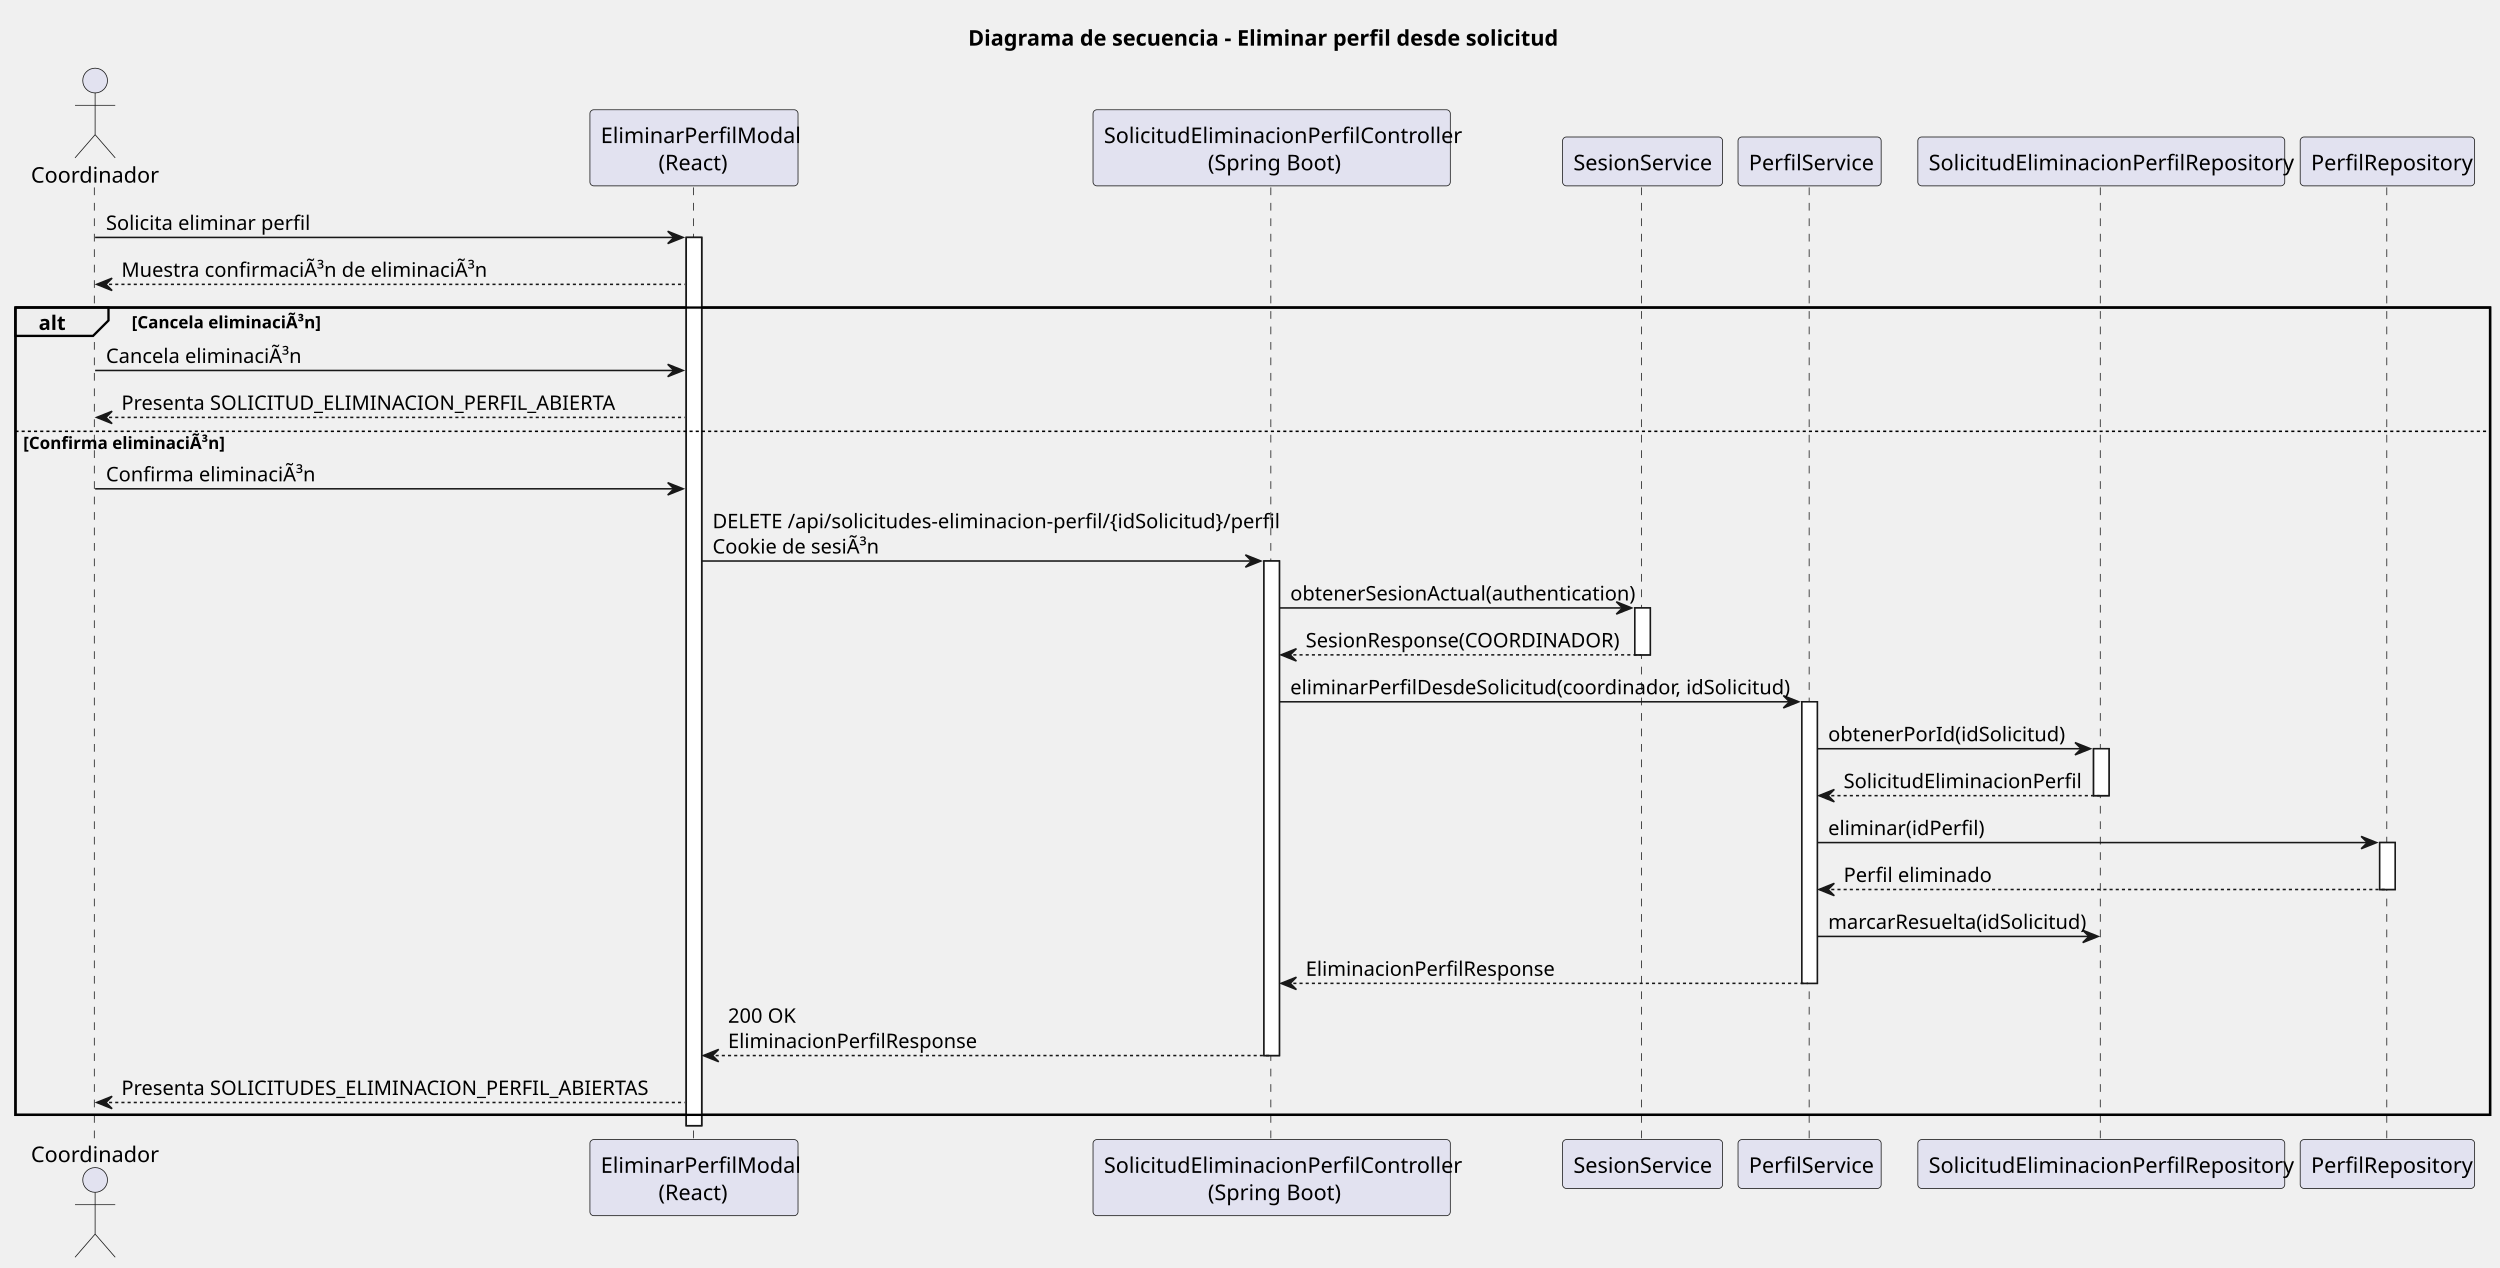
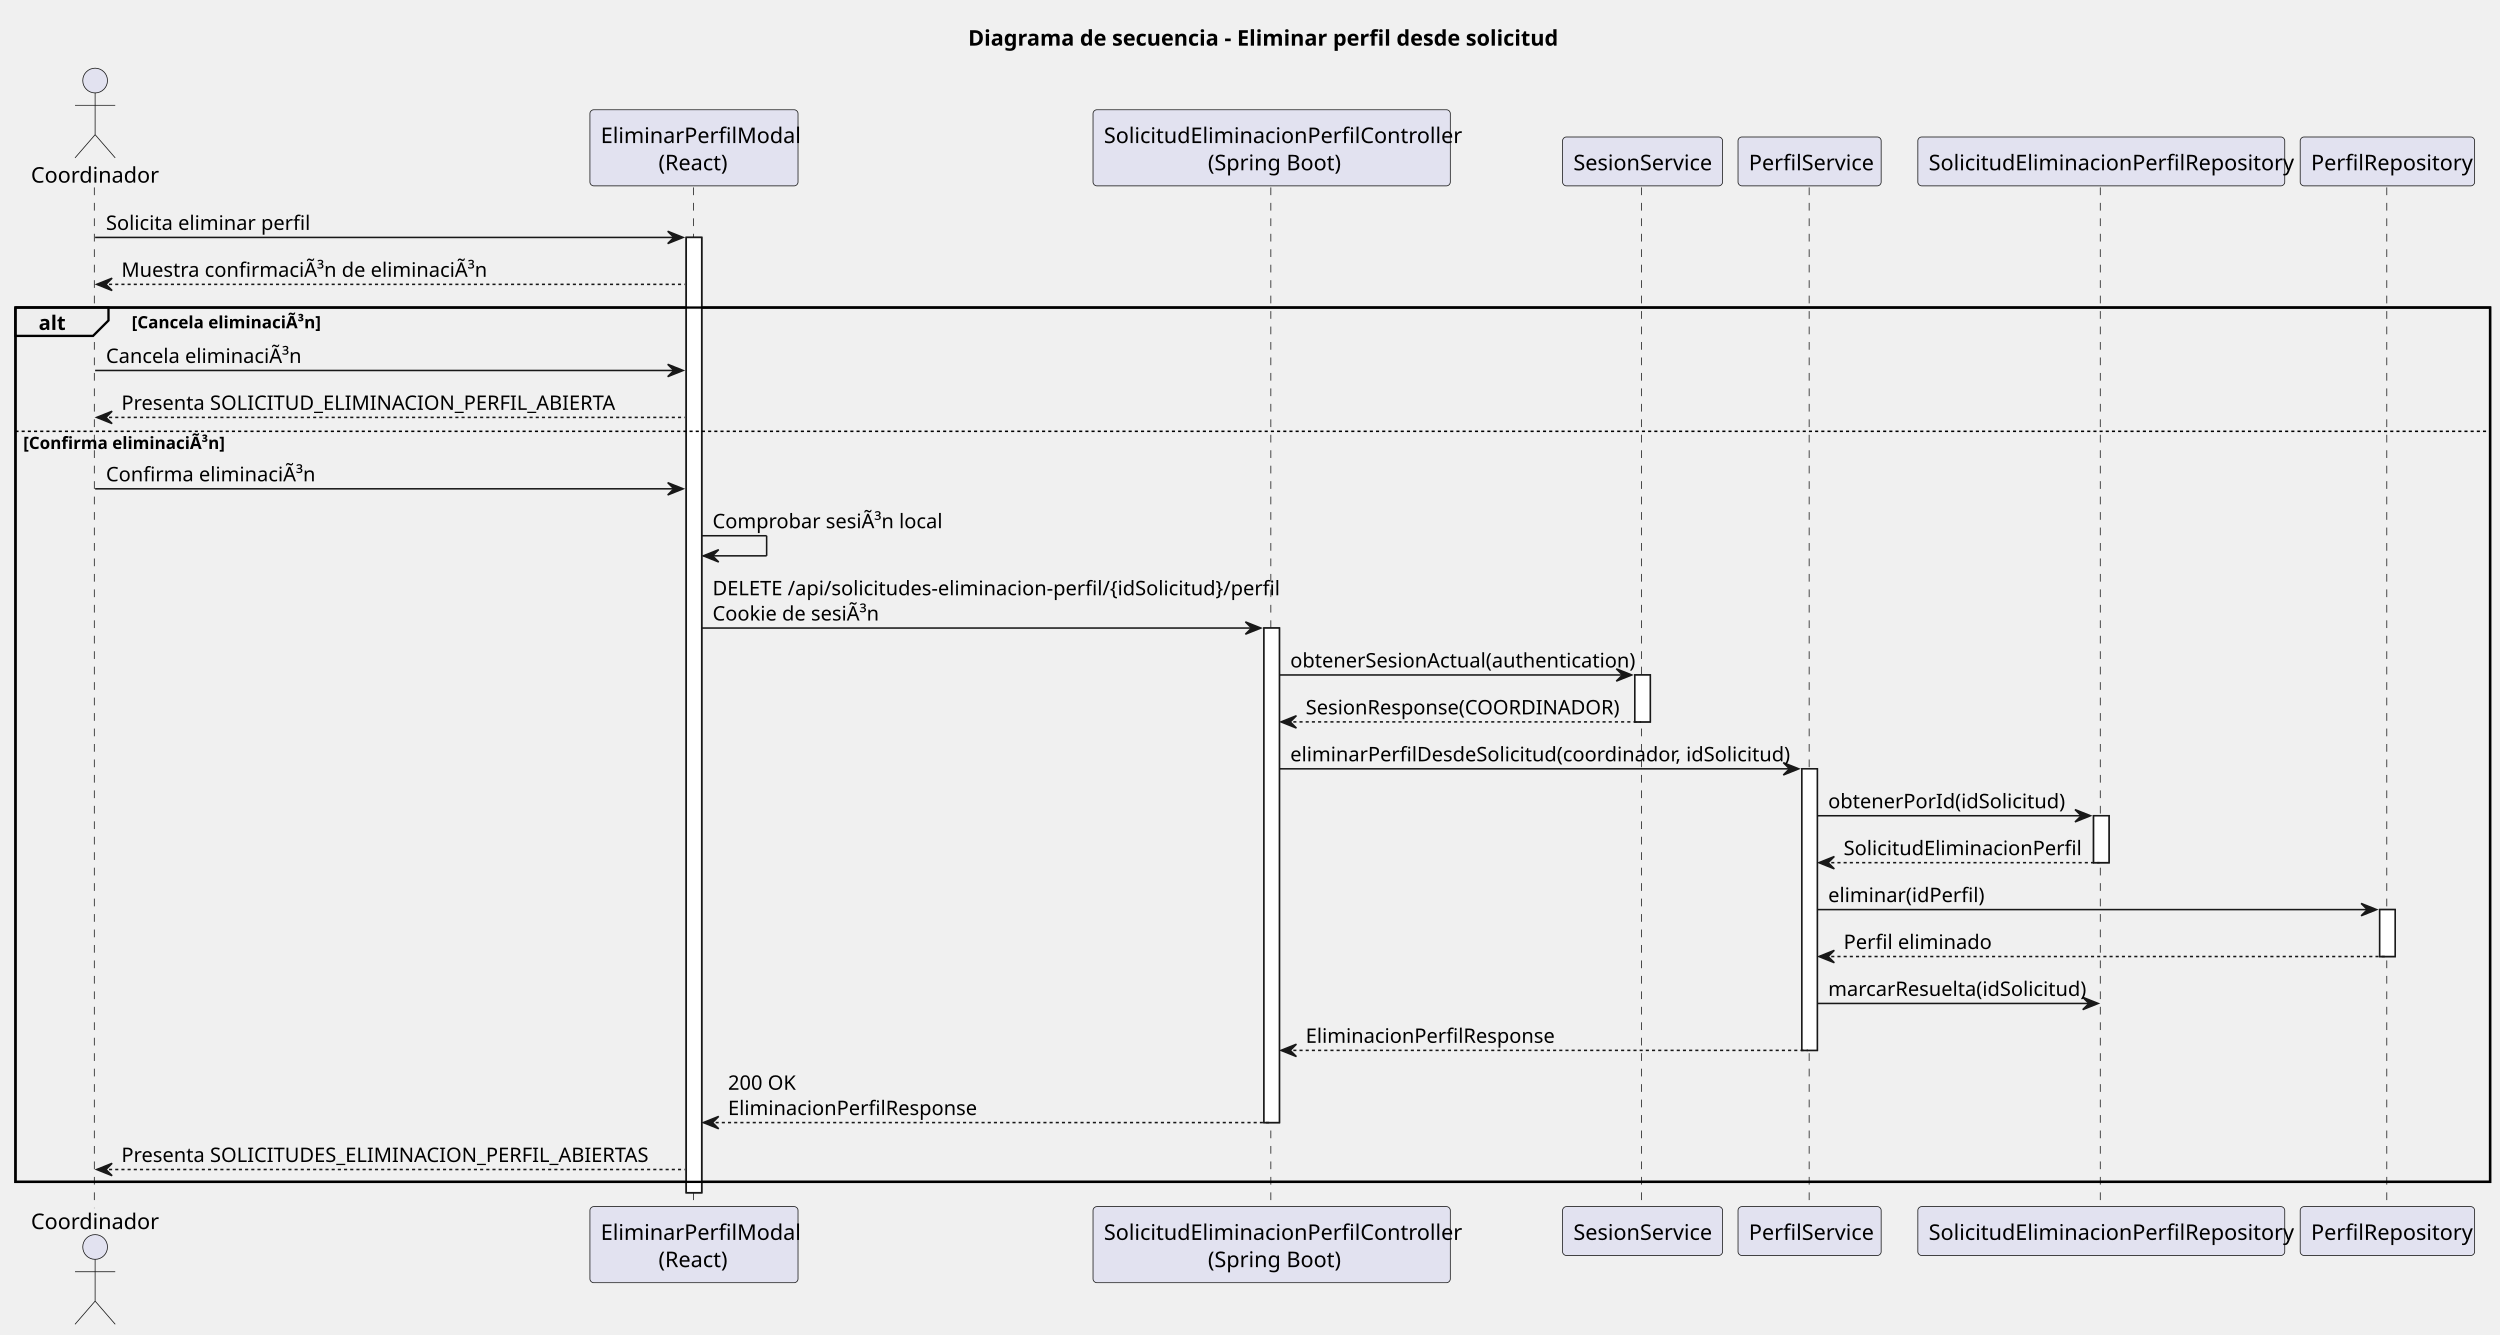
- <svg xmlns="http://www.w3.org/2000/svg" contentStyleType="text/css" data-diagram-type="SEQUENCE" height="820px" preserveAspectRatio="none" style="width:1617px;height:820px;background:#FFFFFF;" version="1.1" viewBox="0 0 1617 820" width="1617px" zoomAndPan="magnify">
+ <svg xmlns="http://www.w3.org/2000/svg" contentStyleType="text/css" height="863px" preserveAspectRatio="none" style="width:1617px;height:863px;background:#FFFFFF;" version="1.1" viewBox="0 0 1617 863" width="1617px" zoomAndPan="magnify">
  <defs />
  <g>
    <text fill="#000000" font-family="sans-serif" font-size="14" font-weight="bold" lengthAdjust="spacing" textLength="367.233" x="626.177" y="29.533">Diagrama de secuencia - Eliminar perfil desde solicitud</text>
-     <g>
-       <rect fill="#FFFFFF" height="574.516" style="stroke:#181818;stroke-width:1;" width="10" x="443.862" y="153.57" />
-     </g>
-     <g>
-       <rect fill="#FFFFFF" height="319.867" style="stroke:#181818;stroke-width:1;" width="10" x="817.52" y="362.867" />
-     </g>
-     <g>
-       <rect fill="#FFFFFF" height="30.352" style="stroke:#181818;stroke-width:1;" width="10" x="1057.413" y="393.219" />
-     </g>
-     <g>
-       <rect fill="#FFFFFF" height="182.109" style="stroke:#181818;stroke-width:1;" width="10" x="1165.447" y="453.922" />
-     </g>
-     <g>
-       <rect fill="#FFFFFF" height="30.352" style="stroke:#181818;stroke-width:1;" width="10" x="1354.116" y="484.273" />
-     </g>
-     <g>
-       <rect fill="#FFFFFF" height="30.352" style="stroke:#181818;stroke-width:1;" width="10" x="1539.181" y="544.977" />
-     </g>
-     <rect fill="none" height="522.164" style="stroke:#000000;stroke-width:1.5;" width="1600.588" x="10" y="198.922" />
-     <g>
-       <rect fill="#000000" fill-opacity="0" height="616.867" width="8" x="57.524" y="121.219" />
-       <line style="stroke:#181818;stroke-width:0.5;stroke-dasharray:5,5;" x1="61" x2="61" y1="121.219" y2="738.086" />
-     </g>
-     <g>
-       <rect fill="#000000" fill-opacity="0" height="616.867" width="8" x="444.862" y="121.219" />
-       <line style="stroke:#181818;stroke-width:0.5;stroke-dasharray:5,5;" x1="448.565" x2="448.565" y1="121.219" y2="738.086" />
-     </g>
-     <g>
-       <rect fill="#000000" fill-opacity="0" height="616.867" width="8" x="818.52" y="121.219" />
-       <line style="stroke:#181818;stroke-width:0.5;stroke-dasharray:5,5;" x1="821.976" x2="821.976" y1="121.219" y2="738.086" />
-     </g>
-     <g>
-       <rect fill="#000000" fill-opacity="0" height="616.867" width="8" x="1058.413" y="121.219" />
-       <line style="stroke:#181818;stroke-width:0.5;stroke-dasharray:5,5;" x1="1061.668" x2="1061.668" y1="121.219" y2="738.086" />
-     </g>
-     <g>
-       <rect fill="#000000" fill-opacity="0" height="616.867" width="8" x="1166.447" y="121.219" />
-       <line style="stroke:#181818;stroke-width:0.5;stroke-dasharray:5,5;" x1="1170.158" x2="1170.158" y1="121.219" y2="738.086" />
-     </g>
-     <g>
-       <rect fill="#000000" fill-opacity="0" height="616.867" width="8" x="1355.116" y="121.219" />
-       <line style="stroke:#181818;stroke-width:0.5;stroke-dasharray:5,5;" x1="1358.458" x2="1358.458" y1="121.219" y2="738.086" />
-     </g>
-     <g>
-       <rect fill="#000000" fill-opacity="0" height="616.867" width="8" x="1540.181" y="121.219" />
-       <line style="stroke:#181818;stroke-width:0.5;stroke-dasharray:5,5;" x1="1543.774" x2="1543.774" y1="121.219" y2="738.086" />
-     </g>
-     <g class="participant participant-head" data-participant="Coordinador">
-       <text fill="#000000" font-family="sans-serif" font-size="14" lengthAdjust="spacing" textLength="77.048" x="20" y="118.143">Coordinador</text>
-       <ellipse cx="61.524" cy="52.109" fill="#E2E2F0" rx="8" ry="8" style="stroke:#181818;stroke-width:0.5;" />
-       <path d="M61.524,60.109 L61.524,87.109 M48.524,68.109 L74.524,68.109 M61.524,87.109 L48.524,102.109 M61.524,87.109 L74.524,102.109" fill="none" style="stroke:#181818;stroke-width:0.5;" />
-     </g>
-     <g class="participant participant-tail" data-participant="Coordinador">
-       <text fill="#000000" font-family="sans-serif" font-size="14" lengthAdjust="spacing" textLength="77.048" x="20" y="751.619">Coordinador</text>
-       <ellipse cx="61.524" cy="763.195" fill="#E2E2F0" rx="8" ry="8" style="stroke:#181818;stroke-width:0.5;" />
-       <path d="M61.524,771.195 L61.524,798.195 M48.524,779.195 L74.524,779.195 M61.524,798.195 L48.524,813.195 M61.524,798.195 L74.524,813.195" fill="none" style="stroke:#181818;stroke-width:0.5;" />
-     </g>
-     <g class="participant participant-head" data-participant="Frontend">
-       <rect fill="#E2E2F0" height="49.219" rx="2.5" ry="2.5" style="stroke:#181818;stroke-width:0.5;" width="134.593" x="381.565" y="71" />
-       <text fill="#000000" font-family="sans-serif" font-size="14" lengthAdjust="spacing" textLength="120.593" x="388.565" y="92.533">EliminarPerfilModal</text>
-       <text fill="#000000" font-family="sans-serif" font-size="14" lengthAdjust="spacing" textLength="45.897" x="425.914" y="110.143">(React)</text>
-     </g>
-     <g class="participant participant-tail" data-participant="Frontend">
-       <rect fill="#E2E2F0" height="49.219" rx="2.5" ry="2.5" style="stroke:#181818;stroke-width:0.5;" width="134.593" x="381.565" y="737.086" />
-       <text fill="#000000" font-family="sans-serif" font-size="14" lengthAdjust="spacing" textLength="120.593" x="388.565" y="758.619">EliminarPerfilModal</text>
-       <text fill="#000000" font-family="sans-serif" font-size="14" lengthAdjust="spacing" textLength="45.897" x="425.914" y="776.229">(React)</text>
-     </g>
-     <g class="participant participant-head" data-participant="Api">
-       <rect fill="#E2E2F0" height="49.219" rx="2.5" ry="2.5" style="stroke:#181818;stroke-width:0.5;" width="231.089" x="706.976" y="71" />
-       <text fill="#000000" font-family="sans-serif" font-size="14" lengthAdjust="spacing" textLength="217.089" x="713.976" y="92.533">SolicitudEliminacionPerfilController</text>
-       <text fill="#000000" font-family="sans-serif" font-size="14" lengthAdjust="spacing" textLength="82.482" x="781.279" y="110.143">(Spring Boot)</text>
-     </g>
-     <g class="participant participant-tail" data-participant="Api">
-       <rect fill="#E2E2F0" height="49.219" rx="2.5" ry="2.5" style="stroke:#181818;stroke-width:0.5;" width="231.089" x="706.976" y="737.086" />
-       <text fill="#000000" font-family="sans-serif" font-size="14" lengthAdjust="spacing" textLength="217.089" x="713.976" y="758.619">SolicitudEliminacionPerfilController</text>
-       <text fill="#000000" font-family="sans-serif" font-size="14" lengthAdjust="spacing" textLength="82.482" x="781.279" y="776.229">(Spring Boot)</text>
-     </g>
-     <g class="participant participant-head" data-participant="Sesion">
-       <rect fill="#E2E2F0" height="31.609" rx="2.5" ry="2.5" style="stroke:#181818;stroke-width:0.5;" width="103.489" x="1010.668" y="88.609" />
-       <text fill="#000000" font-family="sans-serif" font-size="14" lengthAdjust="spacing" textLength="89.489" x="1017.668" y="110.143">SesionService</text>
-     </g>
-     <g class="participant participant-tail" data-participant="Sesion">
-       <rect fill="#E2E2F0" height="31.609" rx="2.5" ry="2.5" style="stroke:#181818;stroke-width:0.5;" width="103.489" x="1010.668" y="737.086" />
-       <text fill="#000000" font-family="sans-serif" font-size="14" lengthAdjust="spacing" textLength="89.489" x="1017.668" y="758.619">SesionService</text>
-     </g>
-     <g class="participant participant-head" data-participant="PerfilService">
-       <rect fill="#E2E2F0" height="31.609" rx="2.5" ry="2.5" style="stroke:#181818;stroke-width:0.5;" width="92.579" x="1124.158" y="88.609" />
-       <text fill="#000000" font-family="sans-serif" font-size="14" lengthAdjust="spacing" textLength="78.579" x="1131.158" y="110.143">PerfilService</text>
-     </g>
-     <g class="participant participant-tail" data-participant="PerfilService">
-       <rect fill="#E2E2F0" height="31.609" rx="2.5" ry="2.5" style="stroke:#181818;stroke-width:0.5;" width="92.579" x="1124.158" y="737.086" />
-       <text fill="#000000" font-family="sans-serif" font-size="14" lengthAdjust="spacing" textLength="78.579" x="1131.158" y="758.619">PerfilService</text>
-     </g>
-     <g class="participant participant-head" data-participant="SolicitudRepository">
-       <rect fill="#E2E2F0" height="31.609" rx="2.5" ry="2.5" style="stroke:#181818;stroke-width:0.5;" width="237.316" x="1240.458" y="88.609" />
-       <text fill="#000000" font-family="sans-serif" font-size="14" lengthAdjust="spacing" textLength="223.316" x="1247.458" y="110.143">SolicitudEliminacionPerfilRepository</text>
-     </g>
-     <g class="participant participant-tail" data-participant="SolicitudRepository">
-       <rect fill="#E2E2F0" height="31.609" rx="2.5" ry="2.5" style="stroke:#181818;stroke-width:0.5;" width="237.316" x="1240.458" y="737.086" />
-       <text fill="#000000" font-family="sans-serif" font-size="14" lengthAdjust="spacing" textLength="223.316" x="1247.458" y="758.619">SolicitudEliminacionPerfilRepository</text>
-     </g>
-     <g class="participant participant-head" data-participant="PerfilRepository">
-       <rect fill="#E2E2F0" height="31.609" rx="2.5" ry="2.5" style="stroke:#181818;stroke-width:0.5;" width="112.814" x="1487.774" y="88.609" />
-       <text fill="#000000" font-family="sans-serif" font-size="14" lengthAdjust="spacing" textLength="98.814" x="1494.774" y="110.143">PerfilRepository</text>
-     </g>
-     <g class="participant participant-tail" data-participant="PerfilRepository">
-       <rect fill="#E2E2F0" height="31.609" rx="2.5" ry="2.5" style="stroke:#181818;stroke-width:0.5;" width="112.814" x="1487.774" y="737.086" />
-       <text fill="#000000" font-family="sans-serif" font-size="14" lengthAdjust="spacing" textLength="98.814" x="1494.774" y="758.619">PerfilRepository</text>
-     </g>
-     <g>
-       <rect fill="#FFFFFF" height="574.516" style="stroke:#181818;stroke-width:1;" width="10" x="443.862" y="153.57" />
-     </g>
-     <g>
-       <rect fill="#FFFFFF" height="319.867" style="stroke:#181818;stroke-width:1;" width="10" x="817.52" y="362.867" />
-     </g>
-     <g>
-       <rect fill="#FFFFFF" height="30.352" style="stroke:#181818;stroke-width:1;" width="10" x="1057.413" y="393.219" />
-     </g>
-     <g>
-       <rect fill="#FFFFFF" height="182.109" style="stroke:#181818;stroke-width:1;" width="10" x="1165.447" y="453.922" />
-     </g>
-     <g>
-       <rect fill="#FFFFFF" height="30.352" style="stroke:#181818;stroke-width:1;" width="10" x="1354.116" y="484.273" />
-     </g>
-     <g>
-       <rect fill="#FFFFFF" height="30.352" style="stroke:#181818;stroke-width:1;" width="10" x="1539.181" y="544.977" />
-     </g>
-     <g class="message" data-participant-1="Coordinador" data-participant-2="Frontend">
-       <polygon fill="#181818" points="431.862,149.57,441.862,153.57,431.862,157.57,435.862,153.57" style="stroke:#181818;stroke-width:1;" />
-       <line style="stroke:#181818;stroke-width:1;" x1="61.524" x2="437.862" y1="153.57" y2="153.57" />
-       <text fill="#000000" font-family="sans-serif" font-size="13" lengthAdjust="spacing" textLength="122.821" x="68.524" y="148.714">Solicita eliminar perfil</text>
-     </g>
-     <g class="message" data-participant-1="Frontend" data-participant-2="Coordinador">
-       <polygon fill="#181818" points="72.524,179.922,62.524,183.922,72.524,187.922,68.524,183.922" style="stroke:#181818;stroke-width:1;" />
-       <line style="stroke:#181818;stroke-width:1;stroke-dasharray:2,2;" x1="66.524" x2="442.862" y1="183.922" y2="183.922" />
-       <text fill="#000000" font-family="sans-serif" font-size="13" lengthAdjust="spacing" textLength="222.523" x="78.524" y="179.065">Muestra confirmaciÃ³n de eliminaciÃ³n</text>
-     </g>
-     <path d="M10,198.922 L70.171,198.922 L70.171,207.273 L60.171,217.273 L10,217.273 L10,198.922" fill="#EEEEEE" style="stroke:#000000;stroke-width:1.5;" />
-     <rect fill="none" height="522.164" style="stroke:#000000;stroke-width:1.5;" width="1600.588" x="10" y="198.922" />
+     <rect fill="#FFFFFF" height="617.867" style="stroke:#181818;stroke-width:1;" width="10" x="443.862" y="153.57" />
+     <rect fill="#FFFFFF" height="319.867" style="stroke:#181818;stroke-width:1;" width="10" x="817.52" y="406.219" />
+     <rect fill="#FFFFFF" height="30.352" style="stroke:#181818;stroke-width:1;" width="10" x="1057.413" y="436.57" />
+     <rect fill="#FFFFFF" height="182.109" style="stroke:#181818;stroke-width:1;" width="10" x="1165.447" y="497.273" />
+     <rect fill="#FFFFFF" height="30.352" style="stroke:#181818;stroke-width:1;" width="10" x="1354.116" y="527.625" />
+     <rect fill="#FFFFFF" height="30.352" style="stroke:#181818;stroke-width:1;" width="10" x="1539.181" y="588.328" />
+     <rect fill="none" height="565.516" style="stroke:#000000;stroke-width:1.5;" width="1600.588" x="10" y="198.922" />
+     <line style="stroke:#181818;stroke-width:0.5;stroke-dasharray:5.0,5.0;" x1="61" x2="61" y1="121.219" y2="781.438" />
+     <line style="stroke:#181818;stroke-width:0.5;stroke-dasharray:5.0,5.0;" x1="448.565" x2="448.565" y1="121.219" y2="781.438" />
+     <line style="stroke:#181818;stroke-width:0.5;stroke-dasharray:5.0,5.0;" x1="821.976" x2="821.976" y1="121.219" y2="781.438" />
+     <line style="stroke:#181818;stroke-width:0.5;stroke-dasharray:5.0,5.0;" x1="1061.668" x2="1061.668" y1="121.219" y2="781.438" />
+     <line style="stroke:#181818;stroke-width:0.5;stroke-dasharray:5.0,5.0;" x1="1170.158" x2="1170.158" y1="121.219" y2="781.438" />
+     <line style="stroke:#181818;stroke-width:0.5;stroke-dasharray:5.0,5.0;" x1="1358.458" x2="1358.458" y1="121.219" y2="781.438" />
+     <line style="stroke:#181818;stroke-width:0.5;stroke-dasharray:5.0,5.0;" x1="1543.774" x2="1543.774" y1="121.219" y2="781.438" />
+     <text fill="#000000" font-family="sans-serif" font-size="14" lengthAdjust="spacing" textLength="77.048" x="20" y="118.143">Coordinador</text>
+     <ellipse cx="61.524" cy="52.109" fill="#E2E2F0" rx="8" ry="8" style="stroke:#181818;stroke-width:0.5;" />
+     <path d="M61.524,60.109 L61.524,87.109 M48.524,68.109 L74.524,68.109 M61.524,87.109 L48.524,102.109 M61.524,87.109 L74.524,102.109 " fill="none" style="stroke:#181818;stroke-width:0.5;" />
+     <text fill="#000000" font-family="sans-serif" font-size="14" lengthAdjust="spacing" textLength="77.048" x="20" y="794.971">Coordinador</text>
+     <ellipse cx="61.524" cy="806.547" fill="#E2E2F0" rx="8" ry="8" style="stroke:#181818;stroke-width:0.5;" />
+     <path d="M61.524,814.547 L61.524,841.547 M48.524,822.547 L74.524,822.547 M61.524,841.547 L48.524,856.547 M61.524,841.547 L74.524,856.547 " fill="none" style="stroke:#181818;stroke-width:0.5;" />
+     <rect fill="#E2E2F0" height="49.219" rx="2.5" ry="2.5" style="stroke:#181818;stroke-width:0.5;" width="134.593" x="381.565" y="71" />
+     <text fill="#000000" font-family="sans-serif" font-size="14" lengthAdjust="spacing" textLength="120.593" x="388.565" y="92.533">EliminarPerfilModal</text>
+     <text fill="#000000" font-family="sans-serif" font-size="14" lengthAdjust="spacing" textLength="45.897" x="425.914" y="110.143">(React)</text>
+     <rect fill="#E2E2F0" height="49.219" rx="2.5" ry="2.5" style="stroke:#181818;stroke-width:0.5;" width="134.593" x="381.565" y="780.438" />
+     <text fill="#000000" font-family="sans-serif" font-size="14" lengthAdjust="spacing" textLength="120.593" x="388.565" y="801.971">EliminarPerfilModal</text>
+     <text fill="#000000" font-family="sans-serif" font-size="14" lengthAdjust="spacing" textLength="45.897" x="425.914" y="819.58">(React)</text>
+     <rect fill="#E2E2F0" height="49.219" rx="2.5" ry="2.5" style="stroke:#181818;stroke-width:0.5;" width="231.089" x="706.976" y="71" />
+     <text fill="#000000" font-family="sans-serif" font-size="14" lengthAdjust="spacing" textLength="217.089" x="713.976" y="92.533">SolicitudEliminacionPerfilController</text>
+     <text fill="#000000" font-family="sans-serif" font-size="14" lengthAdjust="spacing" textLength="82.482" x="781.279" y="110.143">(Spring Boot)</text>
+     <rect fill="#E2E2F0" height="49.219" rx="2.5" ry="2.5" style="stroke:#181818;stroke-width:0.5;" width="231.089" x="706.976" y="780.438" />
+     <text fill="#000000" font-family="sans-serif" font-size="14" lengthAdjust="spacing" textLength="217.089" x="713.976" y="801.971">SolicitudEliminacionPerfilController</text>
+     <text fill="#000000" font-family="sans-serif" font-size="14" lengthAdjust="spacing" textLength="82.482" x="781.279" y="819.58">(Spring Boot)</text>
+     <rect fill="#E2E2F0" height="31.609" rx="2.5" ry="2.5" style="stroke:#181818;stroke-width:0.5;" width="103.489" x="1010.668" y="88.609" />
+     <text fill="#000000" font-family="sans-serif" font-size="14" lengthAdjust="spacing" textLength="89.489" x="1017.668" y="110.143">SesionService</text>
+     <rect fill="#E2E2F0" height="31.609" rx="2.5" ry="2.5" style="stroke:#181818;stroke-width:0.5;" width="103.489" x="1010.668" y="780.438" />
+     <text fill="#000000" font-family="sans-serif" font-size="14" lengthAdjust="spacing" textLength="89.489" x="1017.668" y="801.971">SesionService</text>
+     <rect fill="#E2E2F0" height="31.609" rx="2.5" ry="2.5" style="stroke:#181818;stroke-width:0.5;" width="92.579" x="1124.158" y="88.609" />
+     <text fill="#000000" font-family="sans-serif" font-size="14" lengthAdjust="spacing" textLength="78.579" x="1131.158" y="110.143">PerfilService</text>
+     <rect fill="#E2E2F0" height="31.609" rx="2.5" ry="2.5" style="stroke:#181818;stroke-width:0.5;" width="92.579" x="1124.158" y="780.438" />
+     <text fill="#000000" font-family="sans-serif" font-size="14" lengthAdjust="spacing" textLength="78.579" x="1131.158" y="801.971">PerfilService</text>
+     <rect fill="#E2E2F0" height="31.609" rx="2.5" ry="2.5" style="stroke:#181818;stroke-width:0.5;" width="237.316" x="1240.458" y="88.609" />
+     <text fill="#000000" font-family="sans-serif" font-size="14" lengthAdjust="spacing" textLength="223.316" x="1247.458" y="110.143">SolicitudEliminacionPerfilRepository</text>
+     <rect fill="#E2E2F0" height="31.609" rx="2.5" ry="2.5" style="stroke:#181818;stroke-width:0.5;" width="237.316" x="1240.458" y="780.438" />
+     <text fill="#000000" font-family="sans-serif" font-size="14" lengthAdjust="spacing" textLength="223.316" x="1247.458" y="801.971">SolicitudEliminacionPerfilRepository</text>
+     <rect fill="#E2E2F0" height="31.609" rx="2.5" ry="2.5" style="stroke:#181818;stroke-width:0.5;" width="112.814" x="1487.774" y="88.609" />
+     <text fill="#000000" font-family="sans-serif" font-size="14" lengthAdjust="spacing" textLength="98.814" x="1494.774" y="110.143">PerfilRepository</text>
+     <rect fill="#E2E2F0" height="31.609" rx="2.5" ry="2.5" style="stroke:#181818;stroke-width:0.5;" width="112.814" x="1487.774" y="780.438" />
+     <text fill="#000000" font-family="sans-serif" font-size="14" lengthAdjust="spacing" textLength="98.814" x="1494.774" y="801.971">PerfilRepository</text>
+     <rect fill="#FFFFFF" height="617.867" style="stroke:#181818;stroke-width:1;" width="10" x="443.862" y="153.57" />
+     <rect fill="#FFFFFF" height="319.867" style="stroke:#181818;stroke-width:1;" width="10" x="817.52" y="406.219" />
+     <rect fill="#FFFFFF" height="30.352" style="stroke:#181818;stroke-width:1;" width="10" x="1057.413" y="436.57" />
+     <rect fill="#FFFFFF" height="182.109" style="stroke:#181818;stroke-width:1;" width="10" x="1165.447" y="497.273" />
+     <rect fill="#FFFFFF" height="30.352" style="stroke:#181818;stroke-width:1;" width="10" x="1354.116" y="527.625" />
+     <rect fill="#FFFFFF" height="30.352" style="stroke:#181818;stroke-width:1;" width="10" x="1539.181" y="588.328" />
+     <polygon fill="#181818" points="431.862,149.57,441.862,153.57,431.862,157.57,435.862,153.57" style="stroke:#181818;stroke-width:1;" />
+     <line style="stroke:#181818;stroke-width:1;" x1="61.524" x2="437.862" y1="153.57" y2="153.57" />
+     <text fill="#000000" font-family="sans-serif" font-size="13" lengthAdjust="spacing" textLength="122.821" x="68.524" y="148.714">Solicita eliminar perfil</text>
+     <polygon fill="#181818" points="72.524,179.922,62.524,183.922,72.524,187.922,68.524,183.922" style="stroke:#181818;stroke-width:1;" />
+     <line style="stroke:#181818;stroke-width:1;stroke-dasharray:2.0,2.0;" x1="66.524" x2="442.862" y1="183.922" y2="183.922" />
+     <text fill="#000000" font-family="sans-serif" font-size="13" lengthAdjust="spacing" textLength="222.523" x="78.524" y="179.065">Muestra confirmaciÃ³n de eliminaciÃ³n</text>
+     <path d="M10,198.922 L70.171,198.922 L70.171,207.273 L60.171,217.273 L10,217.273 L10,198.922 " fill="#EEEEEE" style="stroke:#000000;stroke-width:1.5;" />
+     <rect fill="none" height="565.516" style="stroke:#000000;stroke-width:1.5;" width="1600.588" x="10" y="198.922" />
    <text fill="#000000" font-family="sans-serif" font-size="13" font-weight="bold" lengthAdjust="spacing" textLength="15.171" x="25" y="213.417">alt</text>
    <text fill="#000000" font-family="sans-serif" font-size="11" font-weight="bold" lengthAdjust="spacing" textLength="117.976" x="85.171" y="212.341">[Cancela eliminaciÃ³n]</text>
-     <g class="message" data-participant-1="Coordinador" data-participant-2="Frontend">
-       <polygon fill="#181818" points="431.862,235.625,441.862,239.625,431.862,243.625,435.862,239.625" style="stroke:#181818;stroke-width:1;" />
-       <line style="stroke:#181818;stroke-width:1;" x1="61.524" x2="437.862" y1="239.625" y2="239.625" />
-       <text fill="#000000" font-family="sans-serif" font-size="13" lengthAdjust="spacing" textLength="122.11" x="68.524" y="234.769">Cancela eliminaciÃ³n</text>
-     </g>
-     <g class="message" data-participant-1="Frontend" data-participant-2="Coordinador">
-       <polygon fill="#181818" points="72.524,265.977,62.524,269.977,72.524,273.977,68.524,269.977" style="stroke:#181818;stroke-width:1;" />
-       <line style="stroke:#181818;stroke-width:1;stroke-dasharray:2,2;" x1="66.524" x2="442.862" y1="269.977" y2="269.977" />
-       <text fill="#000000" font-family="sans-serif" font-size="13" lengthAdjust="spacing" textLength="332.325" x="78.524" y="265.12">Presenta SOLICITUD_ELIMINACION_PERFIL_ABIERTA</text>
-     </g>
-     <line style="stroke:#000000;stroke-width:1;stroke-dasharray:2,2;" x1="10" x2="1610.588" y1="278.977" y2="278.977" />
+     <polygon fill="#181818" points="431.862,235.625,441.862,239.625,431.862,243.625,435.862,239.625" style="stroke:#181818;stroke-width:1;" />
+     <line style="stroke:#181818;stroke-width:1;" x1="61.524" x2="437.862" y1="239.625" y2="239.625" />
+     <text fill="#000000" font-family="sans-serif" font-size="13" lengthAdjust="spacing" textLength="122.11" x="68.524" y="234.769">Cancela eliminaciÃ³n</text>
+     <polygon fill="#181818" points="72.524,265.977,62.524,269.977,72.524,273.977,68.524,269.977" style="stroke:#181818;stroke-width:1;" />
+     <line style="stroke:#181818;stroke-width:1;stroke-dasharray:2.0,2.0;" x1="66.524" x2="442.862" y1="269.977" y2="269.977" />
+     <text fill="#000000" font-family="sans-serif" font-size="13" lengthAdjust="spacing" textLength="332.325" x="78.524" y="265.12">Presenta SOLICITUD_ELIMINACION_PERFIL_ABIERTA</text>
+     <line style="stroke:#000000;stroke-width:1;stroke-dasharray:2.0,2.0;" x1="10" x2="1610.588" y1="278.977" y2="278.977" />
    <text fill="#000000" font-family="sans-serif" font-size="11" font-weight="bold" lengthAdjust="spacing" textLength="124.067" x="15" y="290.396">[Confirma eliminaciÃ³n]</text>
-     <g class="message" data-participant-1="Coordinador" data-participant-2="Frontend">
-       <polygon fill="#181818" points="431.862,312.164,441.862,316.164,431.862,320.164,435.862,316.164" style="stroke:#181818;stroke-width:1;" />
-       <line style="stroke:#181818;stroke-width:1;" x1="61.524" x2="437.862" y1="316.164" y2="316.164" />
-       <text fill="#000000" font-family="sans-serif" font-size="13" lengthAdjust="spacing" textLength="127.15" x="68.524" y="311.308">Confirma eliminaciÃ³n</text>
-     </g>
-     <g class="message" data-participant-1="Frontend" data-participant-2="Api">
-       <polygon fill="#181818" points="805.52,358.867,815.52,362.867,805.52,366.867,809.52,362.867" style="stroke:#181818;stroke-width:1;" />
-       <line style="stroke:#181818;stroke-width:1;" x1="453.862" x2="811.52" y1="362.867" y2="362.867" />
-       <text fill="#000000" font-family="sans-serif" font-size="13" lengthAdjust="spacing" textLength="344.659" x="460.862" y="341.659">DELETE /api/solicitudes-eliminacion-perfil/{idSolicitud}/perfil</text>
-       <text fill="#000000" font-family="sans-serif" font-size="13" lengthAdjust="spacing" textLength="105.498" x="460.862" y="358.011">Cookie de sesiÃ³n</text>
-     </g>
-     <g class="message" data-participant-1="Api" data-participant-2="Sesion">
-       <polygon fill="#181818" points="1045.413,389.219,1055.413,393.219,1045.413,397.219,1049.413,393.219" style="stroke:#181818;stroke-width:1;" />
-       <line style="stroke:#181818;stroke-width:1;" x1="827.52" x2="1051.413" y1="393.219" y2="393.219" />
-       <text fill="#000000" font-family="sans-serif" font-size="13" lengthAdjust="spacing" textLength="209.581" x="834.52" y="388.362">obtenerSesionActual(authentication)</text>
-     </g>
-     <g class="message" data-participant-1="Sesion" data-participant-2="Api">
-       <polygon fill="#181818" points="838.52,419.57,828.52,423.57,838.52,427.57,834.52,423.57" style="stroke:#181818;stroke-width:1;" />
-       <line style="stroke:#181818;stroke-width:1;stroke-dasharray:2,2;" x1="832.52" x2="1061.413" y1="423.57" y2="423.57" />
-       <text fill="#000000" font-family="sans-serif" font-size="13" lengthAdjust="spacing" textLength="205.893" x="844.52" y="418.714">SesionResponse(COORDINADOR)</text>
-     </g>
-     <g class="message" data-participant-1="Api" data-participant-2="PerfilService">
-       <polygon fill="#181818" points="1153.447,449.922,1163.447,453.922,1153.447,457.922,1157.447,453.922" style="stroke:#181818;stroke-width:1;" />
-       <line style="stroke:#181818;stroke-width:1;" x1="827.52" x2="1159.447" y1="453.922" y2="453.922" />
-       <text fill="#000000" font-family="sans-serif" font-size="13" lengthAdjust="spacing" textLength="305.64" x="834.52" y="449.065">eliminarPerfilDesdeSolicitud(coordinador, idSolicitud)</text>
-     </g>
-     <g class="message" data-participant-1="PerfilService" data-participant-2="SolicitudRepository">
-       <polygon fill="#181818" points="1342.116,480.273,1352.116,484.273,1342.116,488.273,1346.116,484.273" style="stroke:#181818;stroke-width:1;" />
-       <line style="stroke:#181818;stroke-width:1;" x1="1175.447" x2="1348.116" y1="484.273" y2="484.273" />
-       <text fill="#000000" font-family="sans-serif" font-size="13" lengthAdjust="spacing" textLength="143.076" x="1182.447" y="479.417">obtenerPorId(idSolicitud)</text>
-     </g>
-     <g class="message" data-participant-1="SolicitudRepository" data-participant-2="PerfilService">
-       <polygon fill="#181818" points="1186.447,510.625,1176.447,514.625,1186.447,518.625,1182.447,514.625" style="stroke:#181818;stroke-width:1;" />
-       <line style="stroke:#181818;stroke-width:1;stroke-dasharray:2,2;" x1="1180.447" x2="1358.116" y1="514.625" y2="514.625" />
-       <text fill="#000000" font-family="sans-serif" font-size="13" lengthAdjust="spacing" textLength="145.228" x="1192.447" y="509.769">SolicitudEliminacionPerfil</text>
-     </g>
-     <g class="message" data-participant-1="PerfilService" data-participant-2="PerfilRepository">
-       <polygon fill="#181818" points="1527.181,540.977,1537.181,544.977,1527.181,548.977,1531.181,544.977" style="stroke:#181818;stroke-width:1;" />
-       <line style="stroke:#181818;stroke-width:1;" x1="1175.447" x2="1533.181" y1="544.977" y2="544.977" />
-       <text fill="#000000" font-family="sans-serif" font-size="13" lengthAdjust="spacing" textLength="93.907" x="1182.447" y="540.12">eliminar(idPerfil)</text>
-     </g>
-     <g class="message" data-participant-1="PerfilRepository" data-participant-2="PerfilService">
-       <polygon fill="#181818" points="1186.447,571.328,1176.447,575.328,1186.447,579.328,1182.447,575.328" style="stroke:#181818;stroke-width:1;" />
-       <line style="stroke:#181818;stroke-width:1;stroke-dasharray:2,2;" x1="1180.447" x2="1543.181" y1="575.328" y2="575.328" />
-       <text fill="#000000" font-family="sans-serif" font-size="13" lengthAdjust="spacing" textLength="88.874" x="1192.447" y="570.472">Perfil eliminado</text>
-     </g>
-     <g class="message" data-participant-1="PerfilService" data-participant-2="SolicitudRepository">
-       <polygon fill="#181818" points="1347.116,601.68,1357.116,605.68,1347.116,609.68,1351.116,605.68" style="stroke:#181818;stroke-width:1;" />
-       <line style="stroke:#181818;stroke-width:1;" x1="1175.447" x2="1353.116" y1="605.68" y2="605.68" />
-       <text fill="#000000" font-family="sans-serif" font-size="13" lengthAdjust="spacing" textLength="159.669" x="1182.447" y="600.823">marcarResuelta(idSolicitud)</text>
-     </g>
-     <g class="message" data-participant-1="PerfilService" data-participant-2="Api">
-       <polygon fill="#181818" points="838.52,632.031,828.52,636.031,838.52,640.031,834.52,636.031" style="stroke:#181818;stroke-width:1;" />
-       <line style="stroke:#181818;stroke-width:1;stroke-dasharray:2,2;" x1="832.52" x2="1169.447" y1="636.031" y2="636.031" />
-       <text fill="#000000" font-family="sans-serif" font-size="13" lengthAdjust="spacing" textLength="154.629" x="844.52" y="631.175">EliminacionPerfilResponse</text>
-     </g>
-     <g class="message" data-participant-1="Api" data-participant-2="Frontend">
-       <polygon fill="#181818" points="464.862,678.734,454.862,682.734,464.862,686.734,460.862,682.734" style="stroke:#181818;stroke-width:1;" />
-       <line style="stroke:#181818;stroke-width:1;stroke-dasharray:2,2;" x1="458.862" x2="821.52" y1="682.734" y2="682.734" />
-       <text fill="#000000" font-family="sans-serif" font-size="13" lengthAdjust="spacing" textLength="44.084" x="470.862" y="661.526">200 OK</text>
-       <text fill="#000000" font-family="sans-serif" font-size="13" lengthAdjust="spacing" textLength="154.629" x="470.862" y="677.878">EliminacionPerfilResponse</text>
-     </g>
-     <g class="message" data-participant-1="Frontend" data-participant-2="Coordinador">
-       <polygon fill="#181818" points="72.524,709.086,62.524,713.086,72.524,717.086,68.524,713.086" style="stroke:#181818;stroke-width:1;" />
-       <line style="stroke:#181818;stroke-width:1;stroke-dasharray:2,2;" x1="66.524" x2="442.862" y1="713.086" y2="713.086" />
-       <text fill="#000000" font-family="sans-serif" font-size="13" lengthAdjust="spacing" textLength="358.338" x="78.524" y="708.23">Presenta SOLICITUDES_ELIMINACION_PERFIL_ABIERTAS</text>
-     </g>
+     <polygon fill="#181818" points="431.862,312.164,441.862,316.164,431.862,320.164,435.862,316.164" style="stroke:#181818;stroke-width:1;" />
+     <line style="stroke:#181818;stroke-width:1;" x1="61.524" x2="437.862" y1="316.164" y2="316.164" />
+     <text fill="#000000" font-family="sans-serif" font-size="13" lengthAdjust="spacing" textLength="127.15" x="68.524" y="311.308">Confirma eliminaciÃ³n</text>
+     <line style="stroke:#181818;stroke-width:1;" x1="453.862" x2="495.862" y1="346.516" y2="346.516" />
+     <line style="stroke:#181818;stroke-width:1;" x1="495.862" x2="495.862" y1="346.516" y2="359.516" />
+     <line style="stroke:#181818;stroke-width:1;" x1="454.862" x2="495.862" y1="359.516" y2="359.516" />
+     <polygon fill="#181818" points="464.862,355.516,454.862,359.516,464.862,363.516,460.862,359.516" style="stroke:#181818;stroke-width:1;" />
+     <text fill="#000000" font-family="sans-serif" font-size="13" lengthAdjust="spacing" textLength="142.333" x="460.862" y="341.659">Comprobar sesiÃ³n local</text>
+     <polygon fill="#181818" points="805.52,402.219,815.52,406.219,805.52,410.219,809.52,406.219" style="stroke:#181818;stroke-width:1;" />
+     <line style="stroke:#181818;stroke-width:1;" x1="453.862" x2="811.52" y1="406.219" y2="406.219" />
+     <text fill="#000000" font-family="sans-serif" font-size="13" lengthAdjust="spacing" textLength="344.659" x="460.862" y="385.011">DELETE /api/solicitudes-eliminacion-perfil/{idSolicitud}/perfil</text>
+     <text fill="#000000" font-family="sans-serif" font-size="13" lengthAdjust="spacing" textLength="105.498" x="460.862" y="401.362">Cookie de sesiÃ³n</text>
+     <polygon fill="#181818" points="1045.413,432.57,1055.413,436.57,1045.413,440.57,1049.413,436.57" style="stroke:#181818;stroke-width:1;" />
+     <line style="stroke:#181818;stroke-width:1;" x1="827.52" x2="1051.413" y1="436.57" y2="436.57" />
+     <text fill="#000000" font-family="sans-serif" font-size="13" lengthAdjust="spacing" textLength="209.581" x="834.52" y="431.714">obtenerSesionActual(authentication)</text>
+     <polygon fill="#181818" points="838.52,462.922,828.52,466.922,838.52,470.922,834.52,466.922" style="stroke:#181818;stroke-width:1;" />
+     <line style="stroke:#181818;stroke-width:1;stroke-dasharray:2.0,2.0;" x1="832.52" x2="1061.413" y1="466.922" y2="466.922" />
+     <text fill="#000000" font-family="sans-serif" font-size="13" lengthAdjust="spacing" textLength="205.893" x="844.52" y="462.065">SesionResponse(COORDINADOR)</text>
+     <polygon fill="#181818" points="1153.447,493.273,1163.447,497.273,1153.447,501.273,1157.447,497.273" style="stroke:#181818;stroke-width:1;" />
+     <line style="stroke:#181818;stroke-width:1;" x1="827.52" x2="1159.447" y1="497.273" y2="497.273" />
+     <text fill="#000000" font-family="sans-serif" font-size="13" lengthAdjust="spacing" textLength="305.64" x="834.52" y="492.417">eliminarPerfilDesdeSolicitud(coordinador, idSolicitud)</text>
+     <polygon fill="#181818" points="1342.116,523.625,1352.116,527.625,1342.116,531.625,1346.116,527.625" style="stroke:#181818;stroke-width:1;" />
+     <line style="stroke:#181818;stroke-width:1;" x1="1175.447" x2="1348.116" y1="527.625" y2="527.625" />
+     <text fill="#000000" font-family="sans-serif" font-size="13" lengthAdjust="spacing" textLength="143.076" x="1182.447" y="522.769">obtenerPorId(idSolicitud)</text>
+     <polygon fill="#181818" points="1186.447,553.977,1176.447,557.977,1186.447,561.977,1182.447,557.977" style="stroke:#181818;stroke-width:1;" />
+     <line style="stroke:#181818;stroke-width:1;stroke-dasharray:2.0,2.0;" x1="1180.447" x2="1358.116" y1="557.977" y2="557.977" />
+     <text fill="#000000" font-family="sans-serif" font-size="13" lengthAdjust="spacing" textLength="145.228" x="1192.447" y="553.12">SolicitudEliminacionPerfil</text>
+     <polygon fill="#181818" points="1527.181,584.328,1537.181,588.328,1527.181,592.328,1531.181,588.328" style="stroke:#181818;stroke-width:1;" />
+     <line style="stroke:#181818;stroke-width:1;" x1="1175.447" x2="1533.181" y1="588.328" y2="588.328" />
+     <text fill="#000000" font-family="sans-serif" font-size="13" lengthAdjust="spacing" textLength="93.907" x="1182.447" y="583.472">eliminar(idPerfil)</text>
+     <polygon fill="#181818" points="1186.447,614.68,1176.447,618.68,1186.447,622.68,1182.447,618.68" style="stroke:#181818;stroke-width:1;" />
+     <line style="stroke:#181818;stroke-width:1;stroke-dasharray:2.0,2.0;" x1="1180.447" x2="1543.181" y1="618.68" y2="618.68" />
+     <text fill="#000000" font-family="sans-serif" font-size="13" lengthAdjust="spacing" textLength="88.874" x="1192.447" y="613.823">Perfil eliminado</text>
+     <polygon fill="#181818" points="1347.116,645.031,1357.116,649.031,1347.116,653.031,1351.116,649.031" style="stroke:#181818;stroke-width:1;" />
+     <line style="stroke:#181818;stroke-width:1;" x1="1175.447" x2="1353.116" y1="649.031" y2="649.031" />
+     <text fill="#000000" font-family="sans-serif" font-size="13" lengthAdjust="spacing" textLength="159.669" x="1182.447" y="644.175">marcarResuelta(idSolicitud)</text>
+     <polygon fill="#181818" points="838.52,675.383,828.52,679.383,838.52,683.383,834.52,679.383" style="stroke:#181818;stroke-width:1;" />
+     <line style="stroke:#181818;stroke-width:1;stroke-dasharray:2.0,2.0;" x1="832.52" x2="1169.447" y1="679.383" y2="679.383" />
+     <text fill="#000000" font-family="sans-serif" font-size="13" lengthAdjust="spacing" textLength="154.629" x="844.52" y="674.526">EliminacionPerfilResponse</text>
+     <polygon fill="#181818" points="464.862,722.086,454.862,726.086,464.862,730.086,460.862,726.086" style="stroke:#181818;stroke-width:1;" />
+     <line style="stroke:#181818;stroke-width:1;stroke-dasharray:2.0,2.0;" x1="458.862" x2="821.52" y1="726.086" y2="726.086" />
+     <text fill="#000000" font-family="sans-serif" font-size="13" lengthAdjust="spacing" textLength="44.084" x="470.862" y="704.878">200 OK</text>
+     <text fill="#000000" font-family="sans-serif" font-size="13" lengthAdjust="spacing" textLength="154.629" x="470.862" y="721.23">EliminacionPerfilResponse</text>
+     <polygon fill="#181818" points="72.524,752.438,62.524,756.438,72.524,760.438,68.524,756.438" style="stroke:#181818;stroke-width:1;" />
+     <line style="stroke:#181818;stroke-width:1;stroke-dasharray:2.0,2.0;" x1="66.524" x2="442.862" y1="756.438" y2="756.438" />
+     <text fill="#000000" font-family="sans-serif" font-size="13" lengthAdjust="spacing" textLength="358.338" x="78.524" y="751.581">Presenta SOLICITUDES_ELIMINACION_PERFIL_ABIERTAS</text>
  </g>
</svg>
